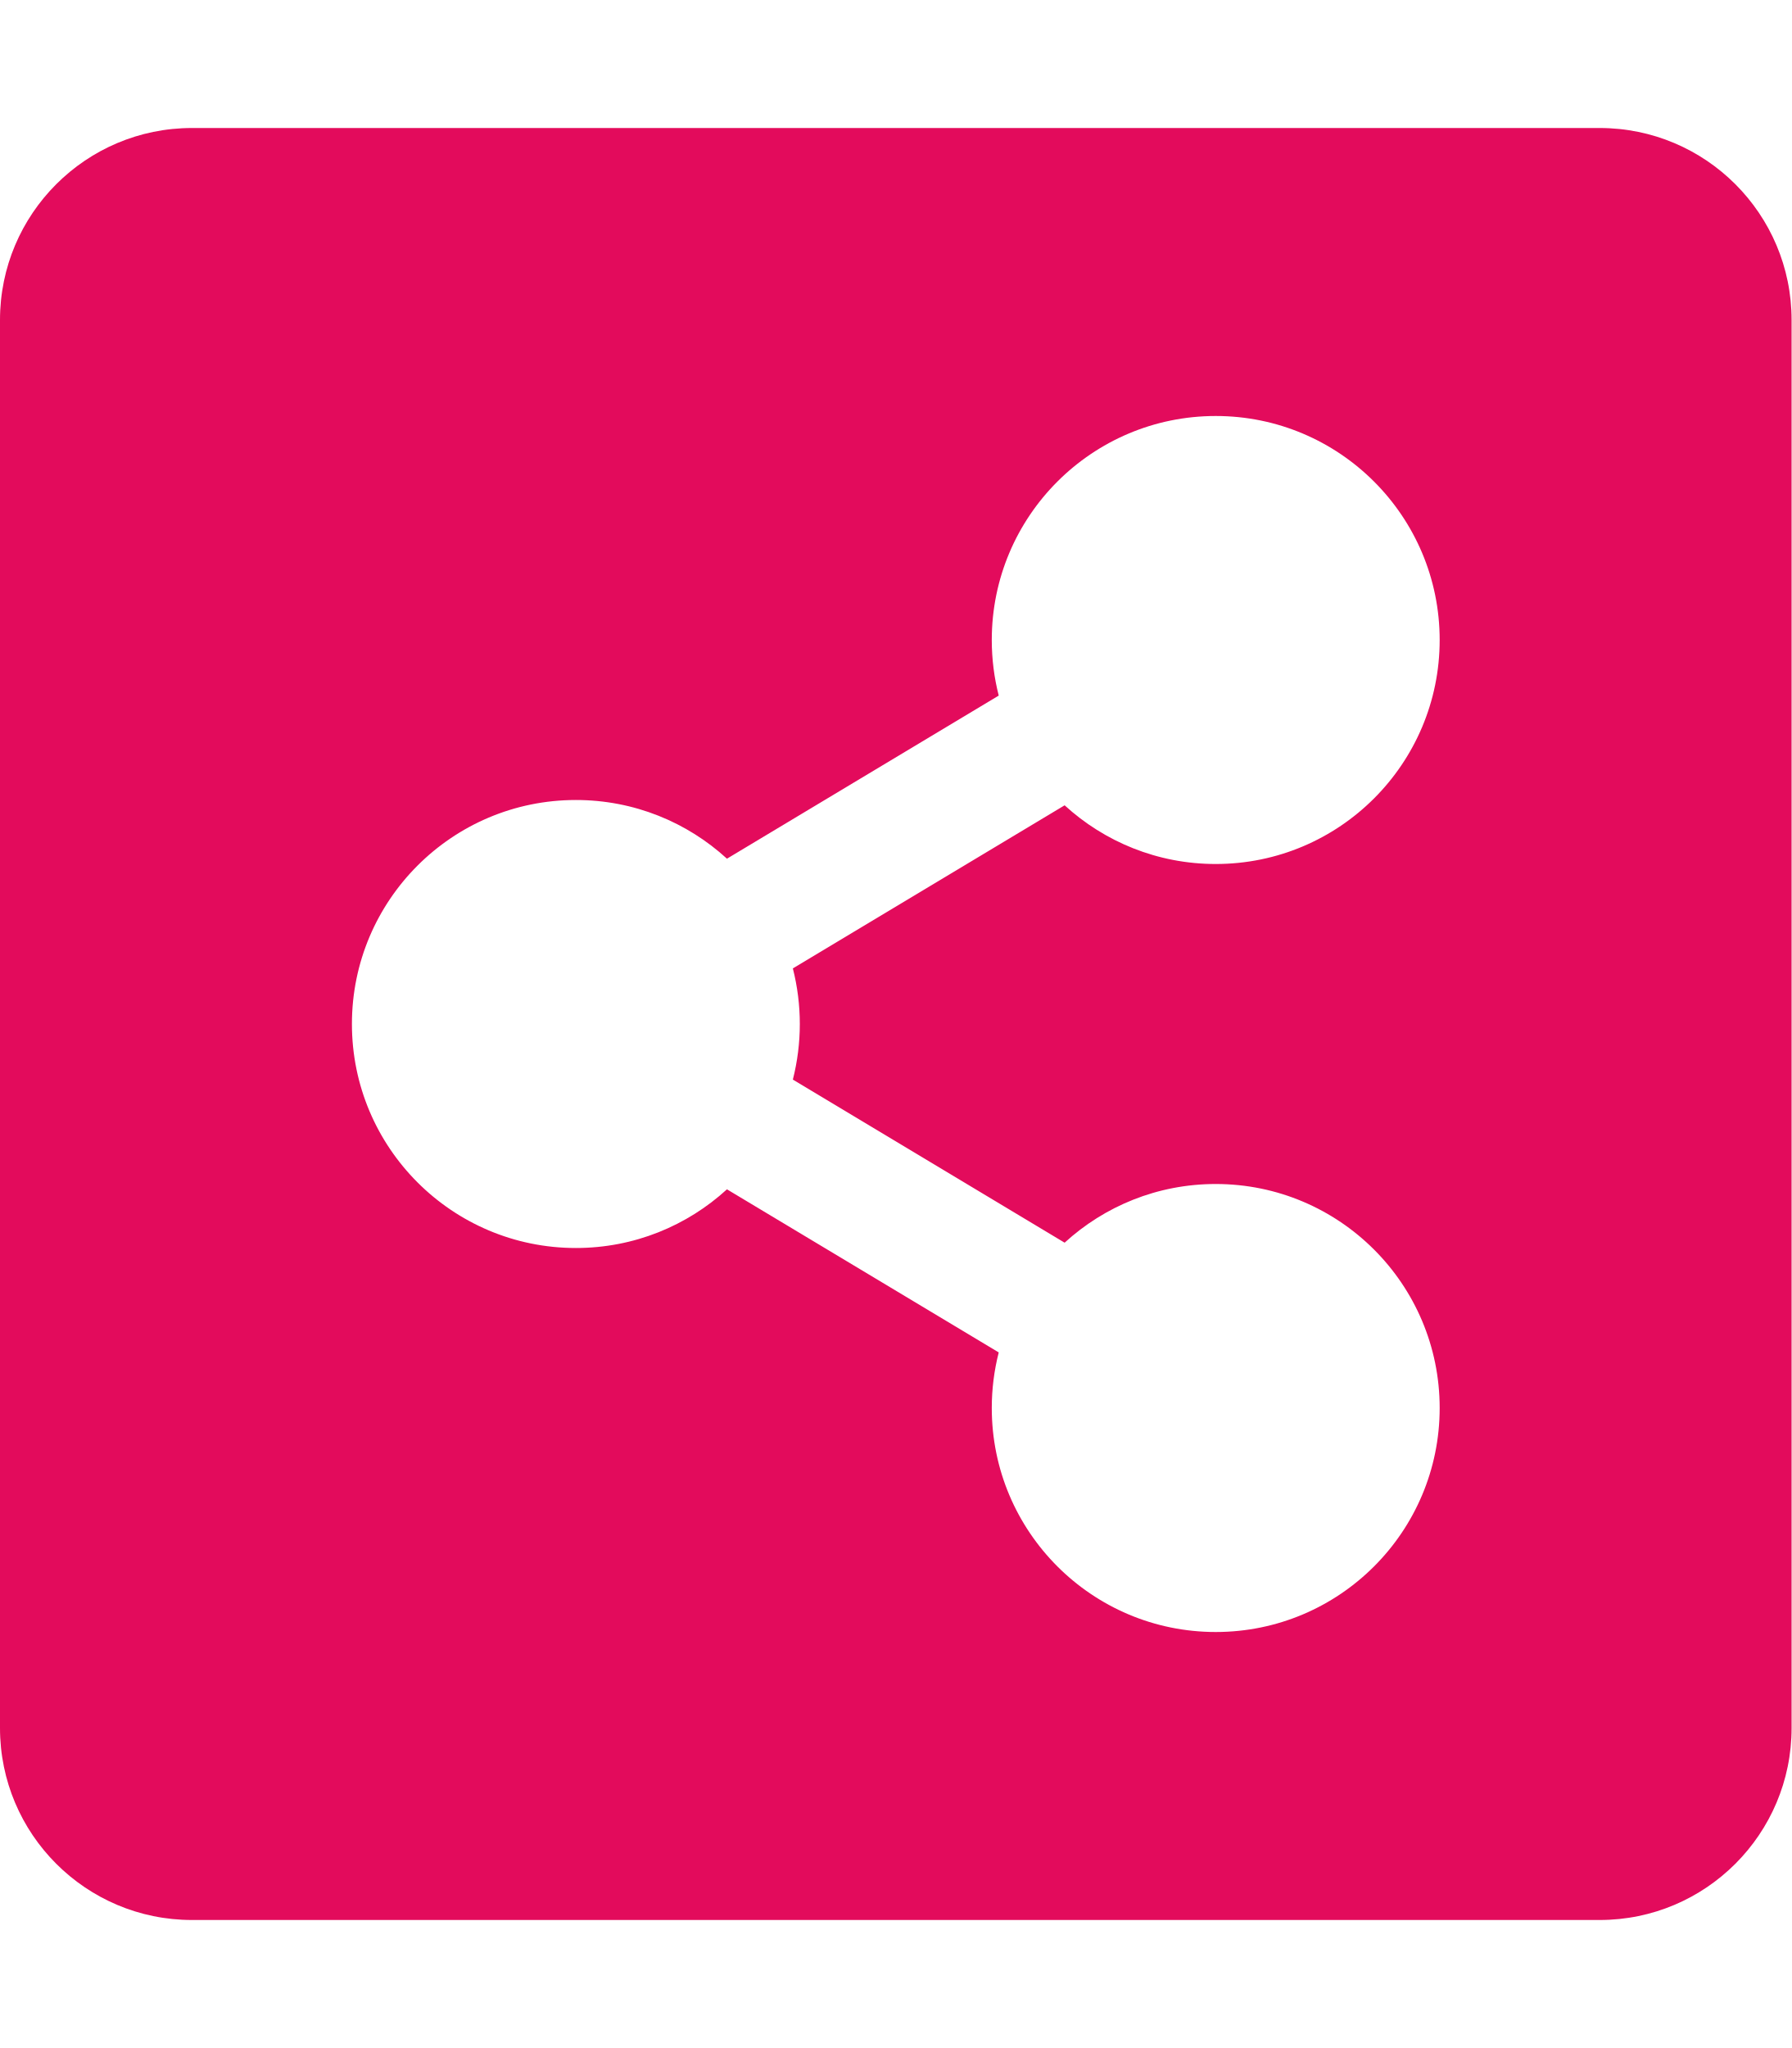
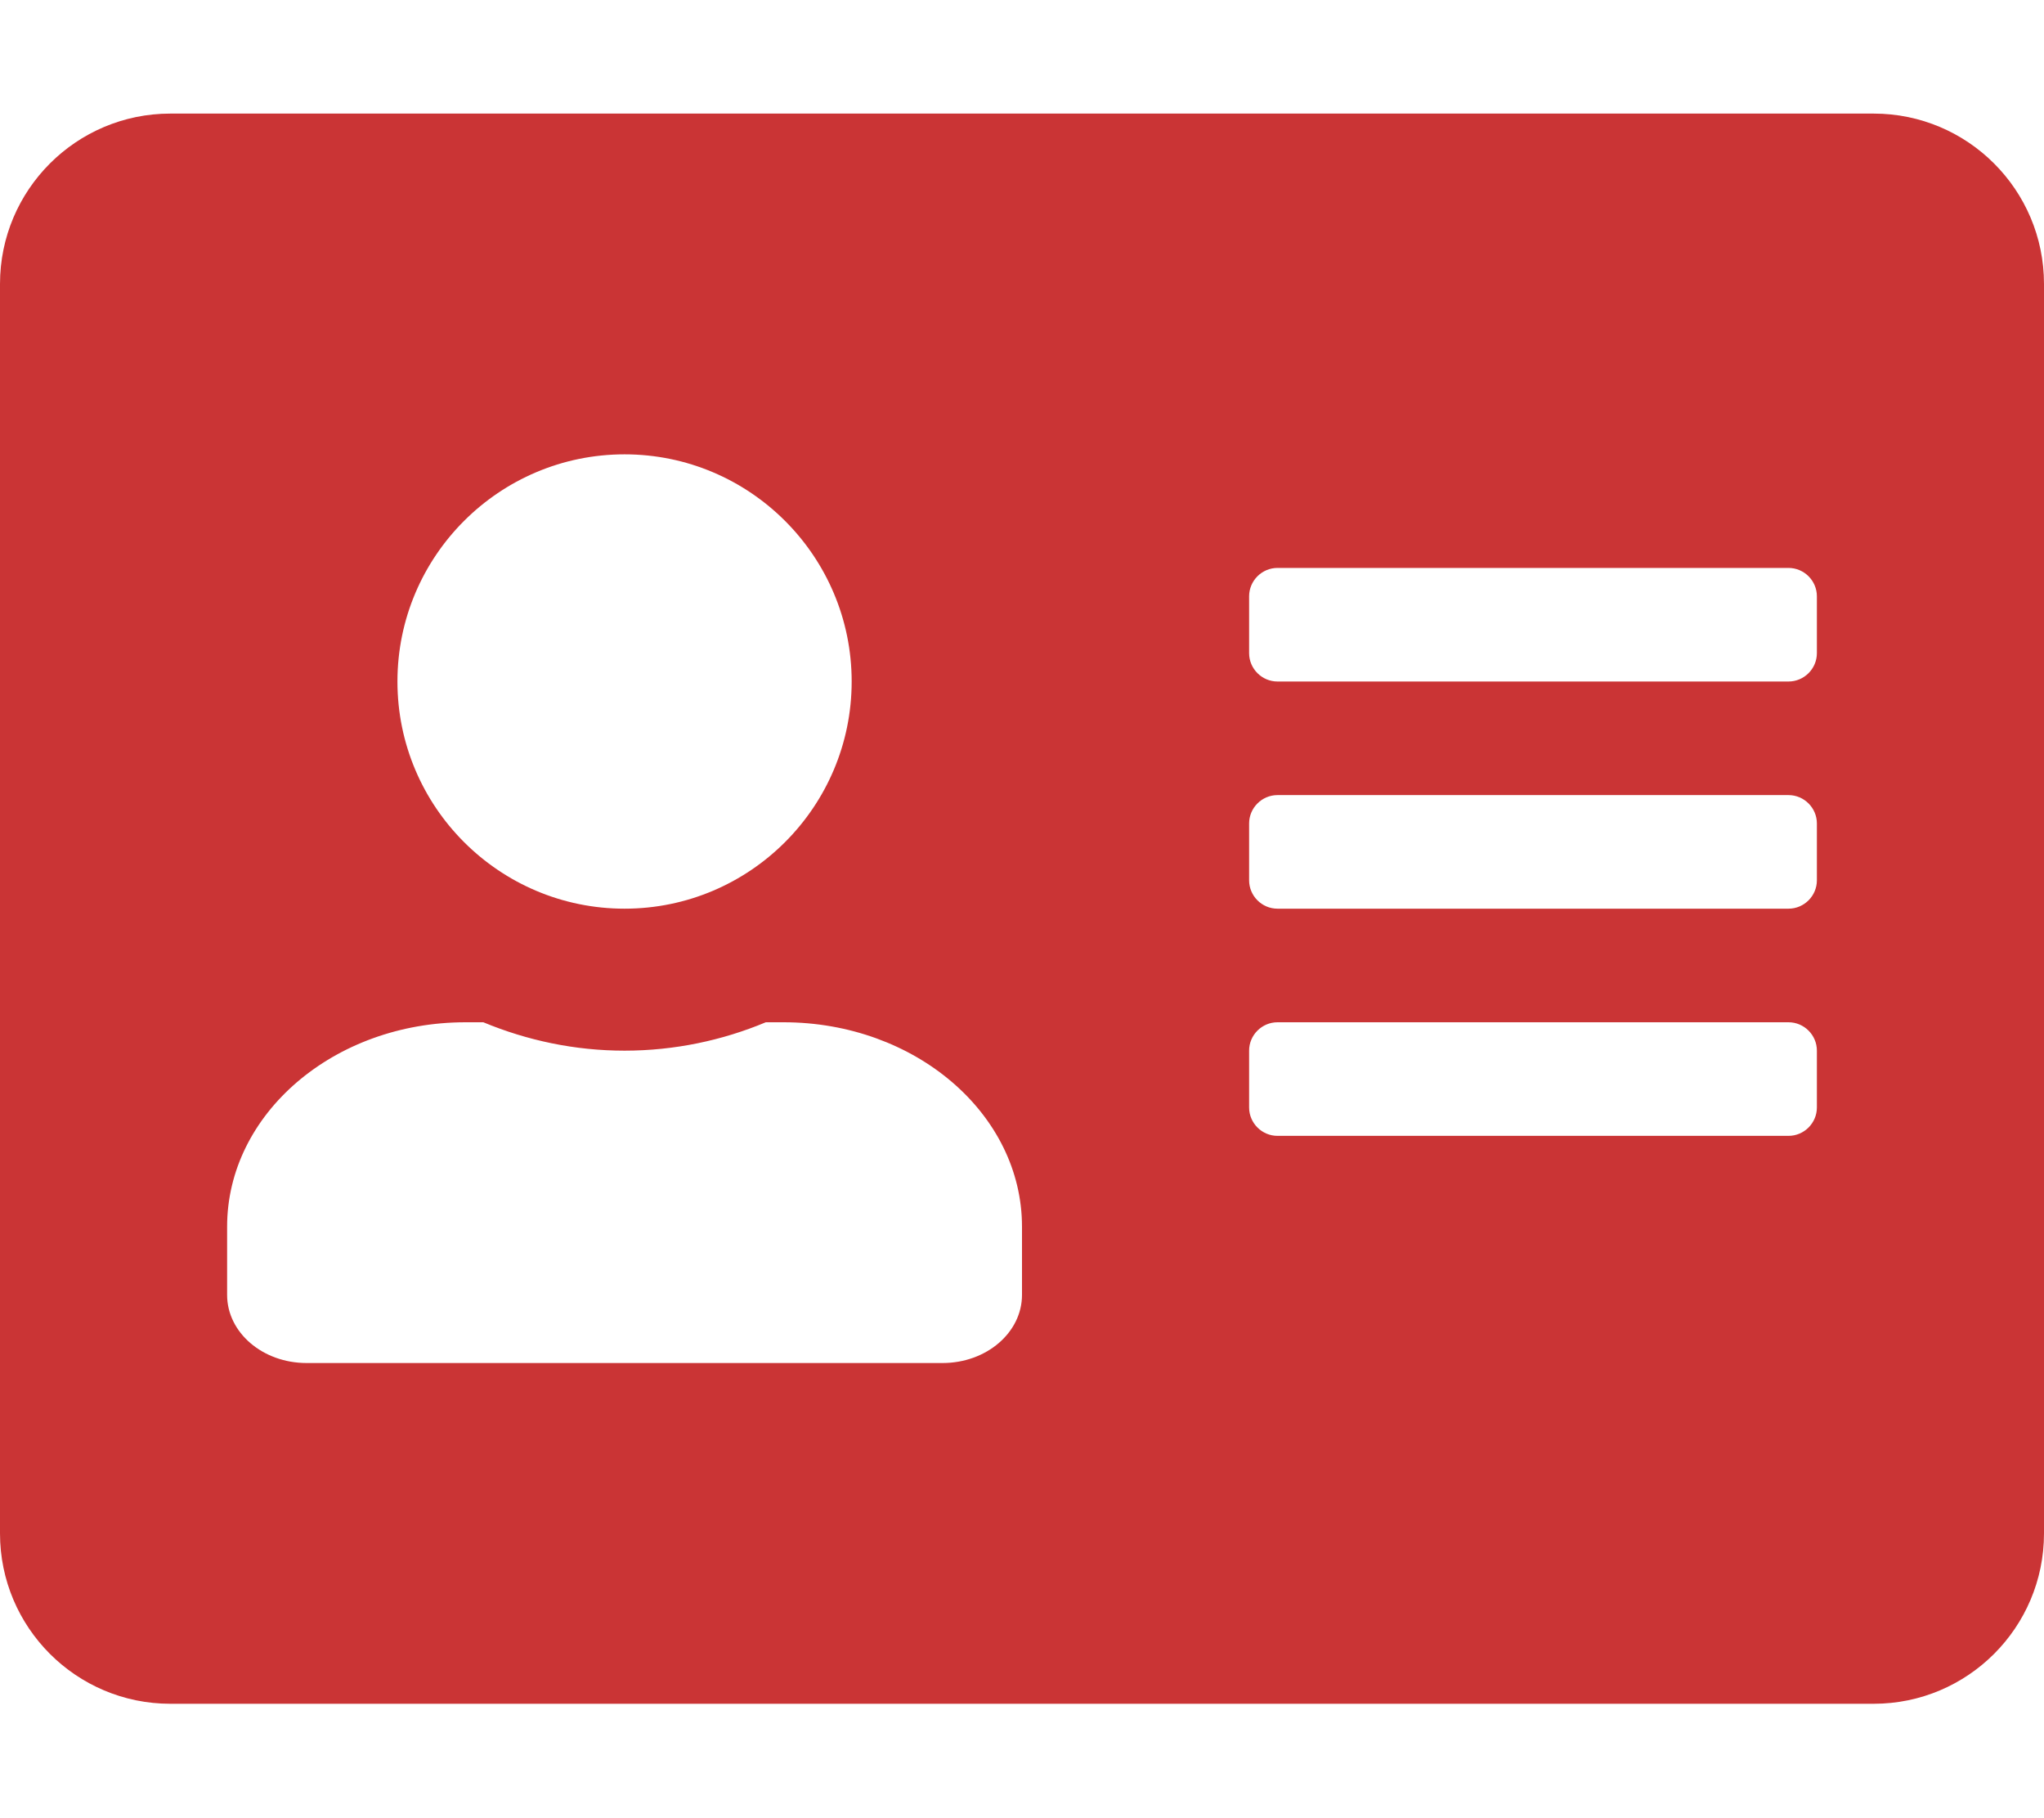
- <svg xmlns="http://www.w3.org/2000/svg" style="fill:#E30B5C;" viewBox="0 0 448 512">
-   <path d="M448 80v352c0 26.51-21.49 48-48 48H48c-26.51 0-48-21.49-48-48V80c0-26.51 21.49-48 48-48h352c26.51 0 48 21.49 48 48zM304 296c-14.562 0-27.823 5.561-37.783 14.671l-67.958-40.775a56.339 56.339 0 0 0 0-27.793l67.958-40.775C276.177 210.439 289.438 216 304 216c30.928 0 56-25.072 56-56s-25.072-56-56-56-56 25.072-56 56c0 4.797.605 9.453 1.74 13.897l-67.958 40.775C171.823 205.561 158.562 200 144 200c-30.928 0-56 25.072-56 56s25.072 56 56 56c14.562 0 27.823-5.561 37.783-14.671l67.958 40.775a56.088 56.088 0 0 0-1.74 13.897c0 30.928 25.072 56 56 56s56-25.072 56-56C360 321.072 334.928 296 304 296z" />
+ <svg xmlns="http://www.w3.org/2000/svg" style="fill:#CA3435;" viewBox="0 0 576 512">
+   <path d="M528 32H48C21.5 32 0 53.5 0 80v352c0 26.5 21.5 48 48 48h480c26.5 0 48-21.5 48-48V80c0-26.5-21.5-48-48-48zm-352 96c35.3 0 64 28.7 64 64s-28.7 64-64 64-64-28.7-64-64 28.7-64 64-64zm112 236.8c0 10.6-10 19.2-22.4 19.2H86.4C74 384 64 375.4 64 364.8v-19.2c0-31.8 30.1-57.6 67.2-57.6h5c12.3 5.1 25.7 8 39.8 8s27.6-2.9 39.8-8h5c37.1 0 67.2 25.8 67.2 57.6v19.2zM512 312c0 4.4-3.6 8-8 8H360c-4.4 0-8-3.6-8-8v-16c0-4.4 3.6-8 8-8h144c4.4 0 8 3.6 8 8v16zm0-64c0 4.4-3.6 8-8 8H360c-4.4 0-8-3.6-8-8v-16c0-4.4 3.6-8 8-8h144c4.4 0 8 3.6 8 8v16zm0-64c0 4.4-3.6 8-8 8H360c-4.4 0-8-3.6-8-8v-16c0-4.4 3.6-8 8-8h144c4.4 0 8 3.6 8 8v16z" />
</svg>
